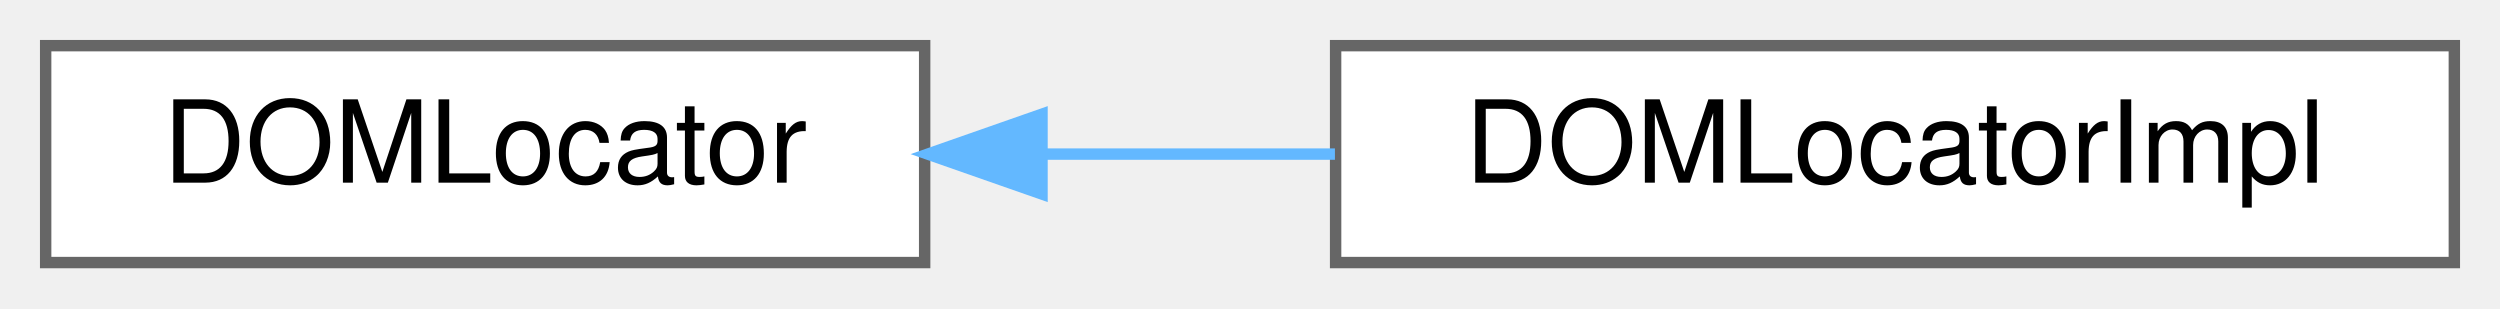
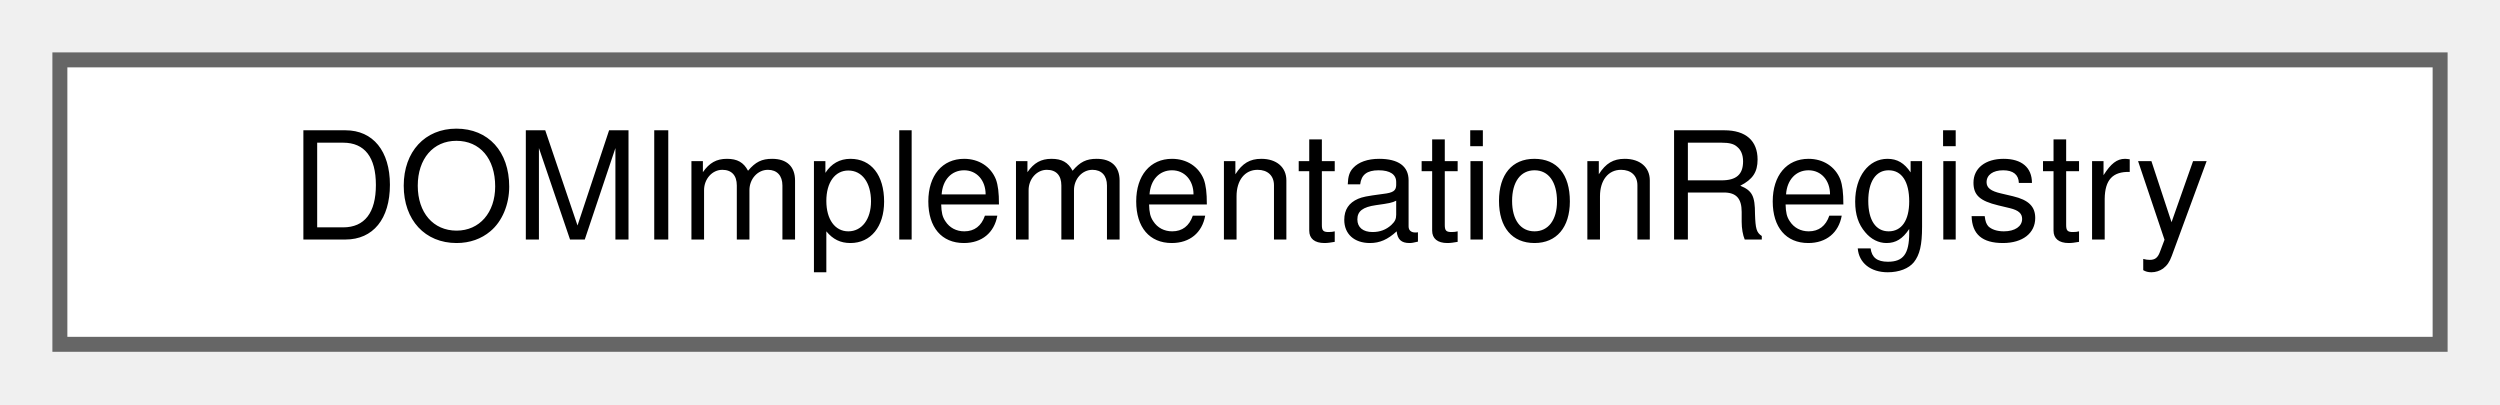
- <svg xmlns="http://www.w3.org/2000/svg" xmlns:xlink="http://www.w3.org/1999/xlink" width="219pt" height="27pt" viewBox="0.00 0.00 219.00 27.00">
+ <svg xmlns="http://www.w3.org/2000/svg" xmlns:xlink="http://www.w3.org/1999/xlink" width="167pt" height="27pt" viewBox="0.00 0.00 167.00 27.00">
  <g id="graph0" class="graph" transform="scale(1 1) rotate(0) translate(4 23)">
    <g id="node1" class="node">
      <g id="a_node1">
-         <a xlink:href="dd/dd3/classDOMLocator.html" target="_top" xlink:title=" ">
-           <polygon fill="white" stroke="#666666" points="77,-19 0,-19 0,0 77,0 77,-19" />
-           <text text-anchor="middle" x="38.5" y="-7" font-family="Helvetica,sans-Serif" font-size="10.00">DOMLocator</text>
+         <a xlink:href="d4/d80/classDOMImplementationRegistry.html" target="_top" xlink:title=" ">
+           <polygon fill="white" stroke="#666666" points="159,-19 0,-19 0,0 159,0 159,-19" />
+           <text text-anchor="middle" x="79.5" y="-7" font-family="Helvetica,sans-Serif" font-size="10.00">DOMImplementationRegistry</text>
        </a>
      </g>
    </g>
-     <g id="node2" class="node">
-       <g id="a_node2">
-         <a xlink:href="dd/dc6/classDOMLocatorImpl.html" target="_top" xlink:title=" ">
-           <polygon fill="white" stroke="#666666" points="211,-19 113,-19 113,0 211,0 211,-19" />
-           <text text-anchor="middle" x="162" y="-7" font-family="Helvetica,sans-Serif" font-size="10.00">DOMLocatorImpl</text>
-         </a>
-       </g>
-     </g>
-     <g id="edge1" class="edge">
-       <path fill="none" stroke="#63b8ff" d="M87.33,-9.5C95.75,-9.5 104.51,-9.5 112.94,-9.5" />
-       <polygon fill="#63b8ff" stroke="#63b8ff" points="87.28,-6 77.28,-9.5 87.28,-13 87.28,-6" />
-     </g>
  </g>
</svg>
